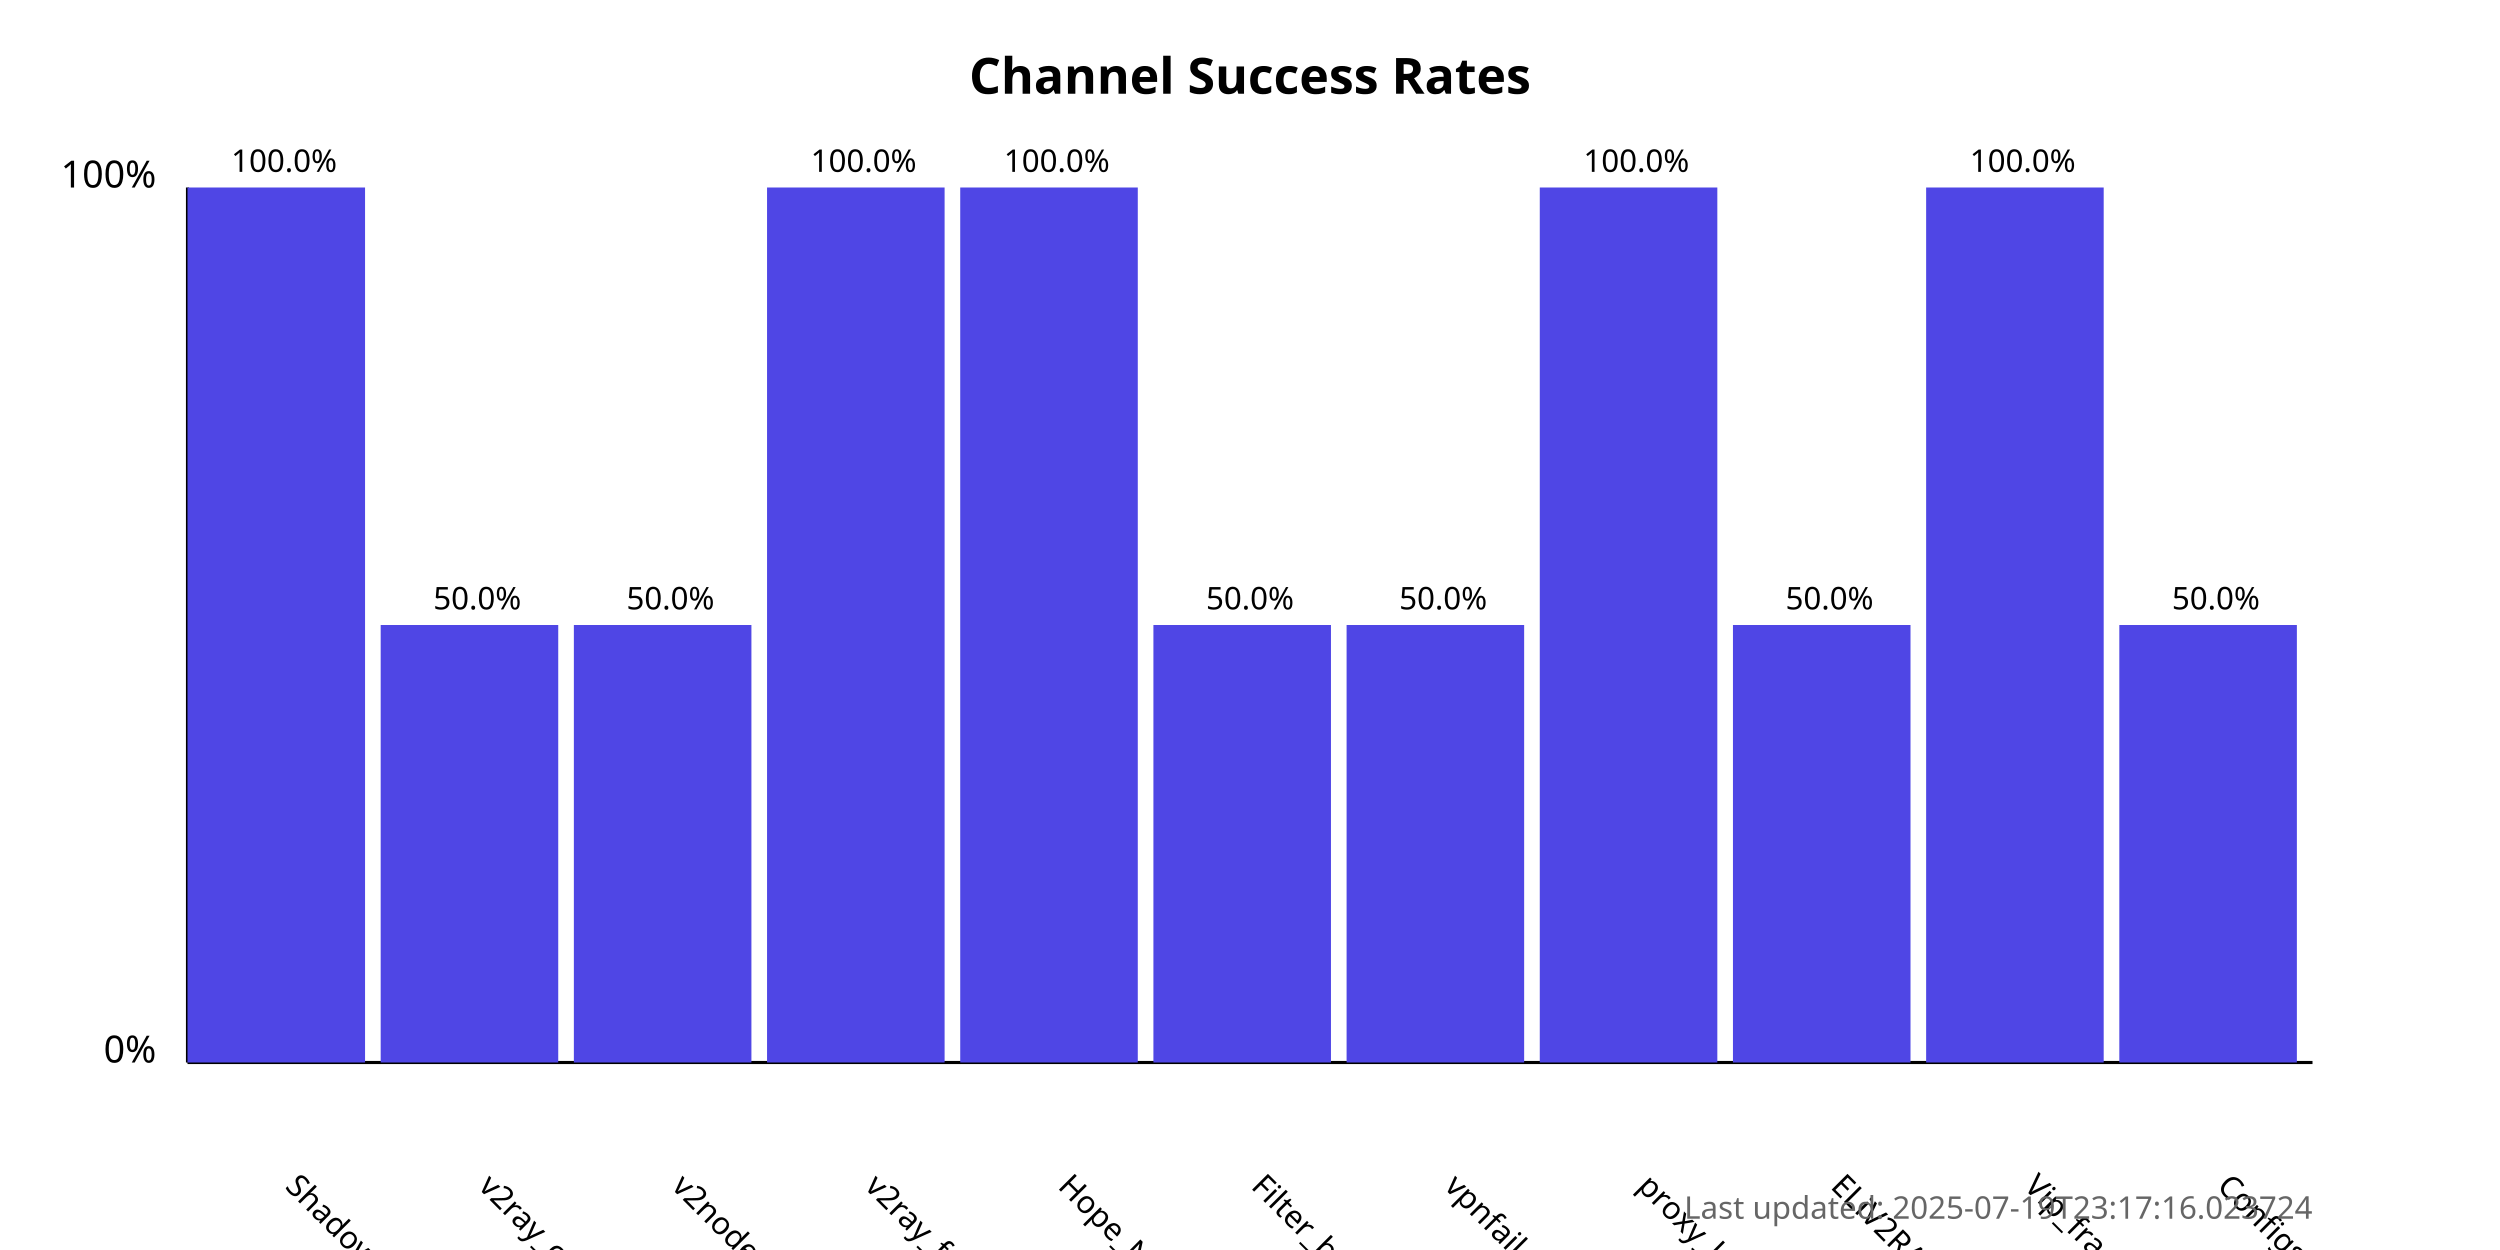
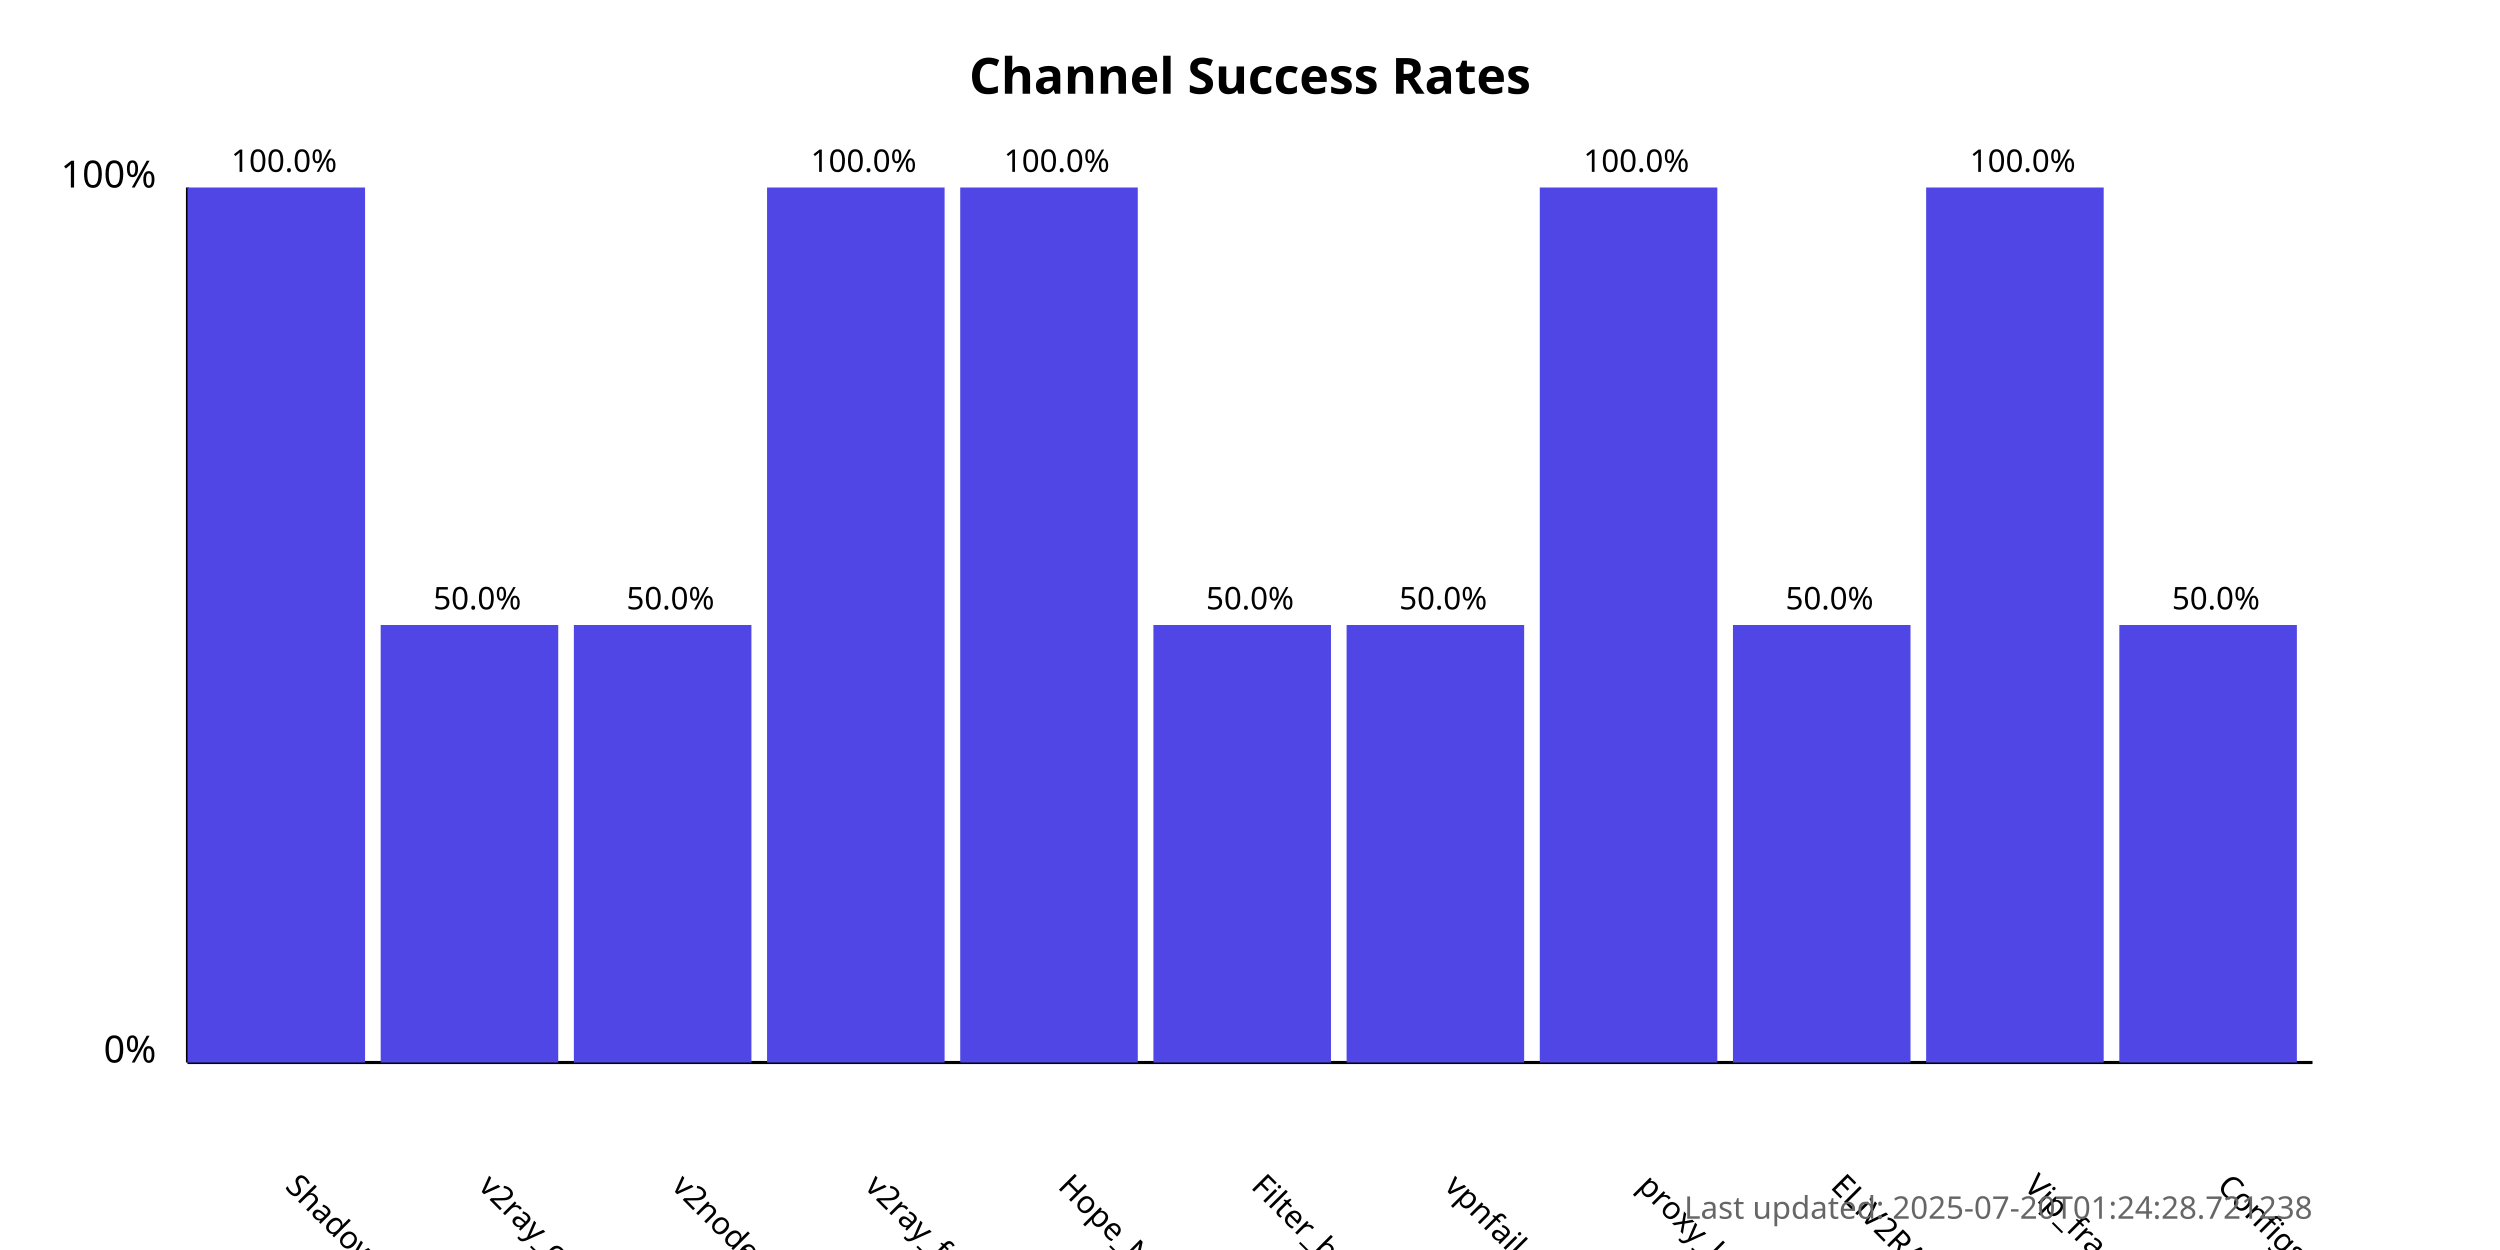
<svg xmlns="http://www.w3.org/2000/svg" width="800" height="400">
  <style>
            .chart-title { font: bold 16px sans-serif; }
            .axis-label { font: 12px sans-serif; }
            .tick-label { font: 10px sans-serif; }
            .bar { fill: #4f46e5; }
            .bar:hover { fill: #6366f1; }
            .timestamp { font: 10px sans-serif; fill: #666; }
        </style>
  <text x="400.0" y="30" text-anchor="middle" class="chart-title">
            Channel Success Rates
        </text>
  <line x1="60" y1="340" x2="60" y2="60" stroke="black" stroke-width="1" />
  <line x1="60" y1="340" x2="740" y2="340" stroke="black" stroke-width="1" />
  <text x="50" y="340" text-anchor="end" class="axis-label">0%</text>
  <text x="50" y="60" text-anchor="end" class="axis-label">100%</text>
  <g>
    <rect x="60" y="60.0" width="56.818" height="280.0" class="bar" />
    <text x="90.909" y="380" transform="rotate(45, 90.90909, 380)" text-anchor="start" class="tick-label">
                ShadowProxy66
            </text>
    <text x="90.909" y="55.0" text-anchor="middle" class="tick-label">
                100.0%
            </text>
  </g>
  <g>
    <rect x="121.818" y="200.0" width="56.818" height="140.0" class="bar" />
    <text x="152.727" y="380" transform="rotate(45, 152.7273, 380)" text-anchor="start" class="tick-label">
                v2ray_configs_pool
            </text>
    <text x="152.727" y="195.0" text-anchor="middle" class="tick-label">
                50.0%
            </text>
  </g>
  <g>
    <rect x="183.636" y="200.0" width="56.818" height="140.0" class="bar" />
    <text x="214.545" y="380" transform="rotate(45, 214.5455, 380)" text-anchor="start" class="tick-label">
                v2nodes
            </text>
    <text x="214.545" y="195.0" text-anchor="middle" class="tick-label">
                50.0%
            </text>
  </g>
  <g>
    <rect x="245.455" y="60.0" width="56.818" height="280.0" class="bar" />
    <text x="276.364" y="380" transform="rotate(45, 276.3636, 380)" text-anchor="start" class="tick-label">
                v2ray_free_conf
            </text>
    <text x="276.364" y="55.0" text-anchor="middle" class="tick-label">
                100.0%
            </text>
  </g>
  <g>
    <rect x="307.273" y="60.0" width="56.818" height="280.0" class="bar" />
    <text x="338.182" y="380" transform="rotate(45, 338.1818, 380)" text-anchor="start" class="tick-label">
                Hope_Net
            </text>
    <text x="338.182" y="55.0" text-anchor="middle" class="tick-label">
                100.0%
            </text>
  </g>
  <g>
    <rect x="369.091" y="200.0" width="56.818" height="140.0" class="bar" />
    <text x="400.0" y="380" transform="rotate(45, 400.0, 380)" text-anchor="start" class="tick-label">
                Filter_breaker
            </text>
    <text x="400.0" y="195.0" text-anchor="middle" class="tick-label">
                50.0%
            </text>
  </g>
  <g>
    <rect x="430.909" y="200.0" width="56.818" height="140.0" class="bar" />
    <text x="461.818" y="380" transform="rotate(45, 461.8182, 380)" text-anchor="start" class="tick-label">
                vpnfail_vless
            </text>
    <text x="461.818" y="195.0" text-anchor="middle" class="tick-label">
                50.0%
            </text>
  </g>
  <g>
    <rect x="492.727" y="60.0" width="56.818" height="280.0" class="bar" />
    <text x="523.636" y="380" transform="rotate(45, 523.6364, 380)" text-anchor="start" class="tick-label">
                proxy_kafee
            </text>
    <text x="523.636" y="55.0" text-anchor="middle" class="tick-label">
                100.0%
            </text>
  </g>
  <g>
    <rect x="554.545" y="200.0" width="56.818" height="140.0" class="bar" />
    <text x="585.455" y="380" transform="rotate(45, 585.4545, 380)" text-anchor="start" class="tick-label">
                ELiV2RAY
            </text>
    <text x="585.455" y="195.0" text-anchor="middle" class="tick-label">
                50.0%
            </text>
  </g>
  <g>
    <rect x="616.364" y="60.0" width="56.818" height="280.0" class="bar" />
    <text x="647.273" y="380" transform="rotate(45, 647.2727, 380)" text-anchor="start" class="tick-label">
                Vip_fragment_v2ray
            </text>
    <text x="647.273" y="55.0" text-anchor="middle" class="tick-label">
                100.0%
            </text>
  </g>
  <g>
    <rect x="678.182" y="200.0" width="56.818" height="140.0" class="bar" />
    <text x="709.091" y="380" transform="rotate(45, 709.0909, 380)" text-anchor="start" class="tick-label">
                ConfigsHubPlus
            </text>
    <text x="709.091" y="195.0" text-anchor="middle" class="tick-label">
                50.0%
            </text>
  </g>
  <text x="740" y="390" text-anchor="end" class="timestamp">
-             Last updated: 2025-07-19T23:17:16.023724
+             Last updated: 2025-07-20T01:24:28.721238
        </text>
</svg>
